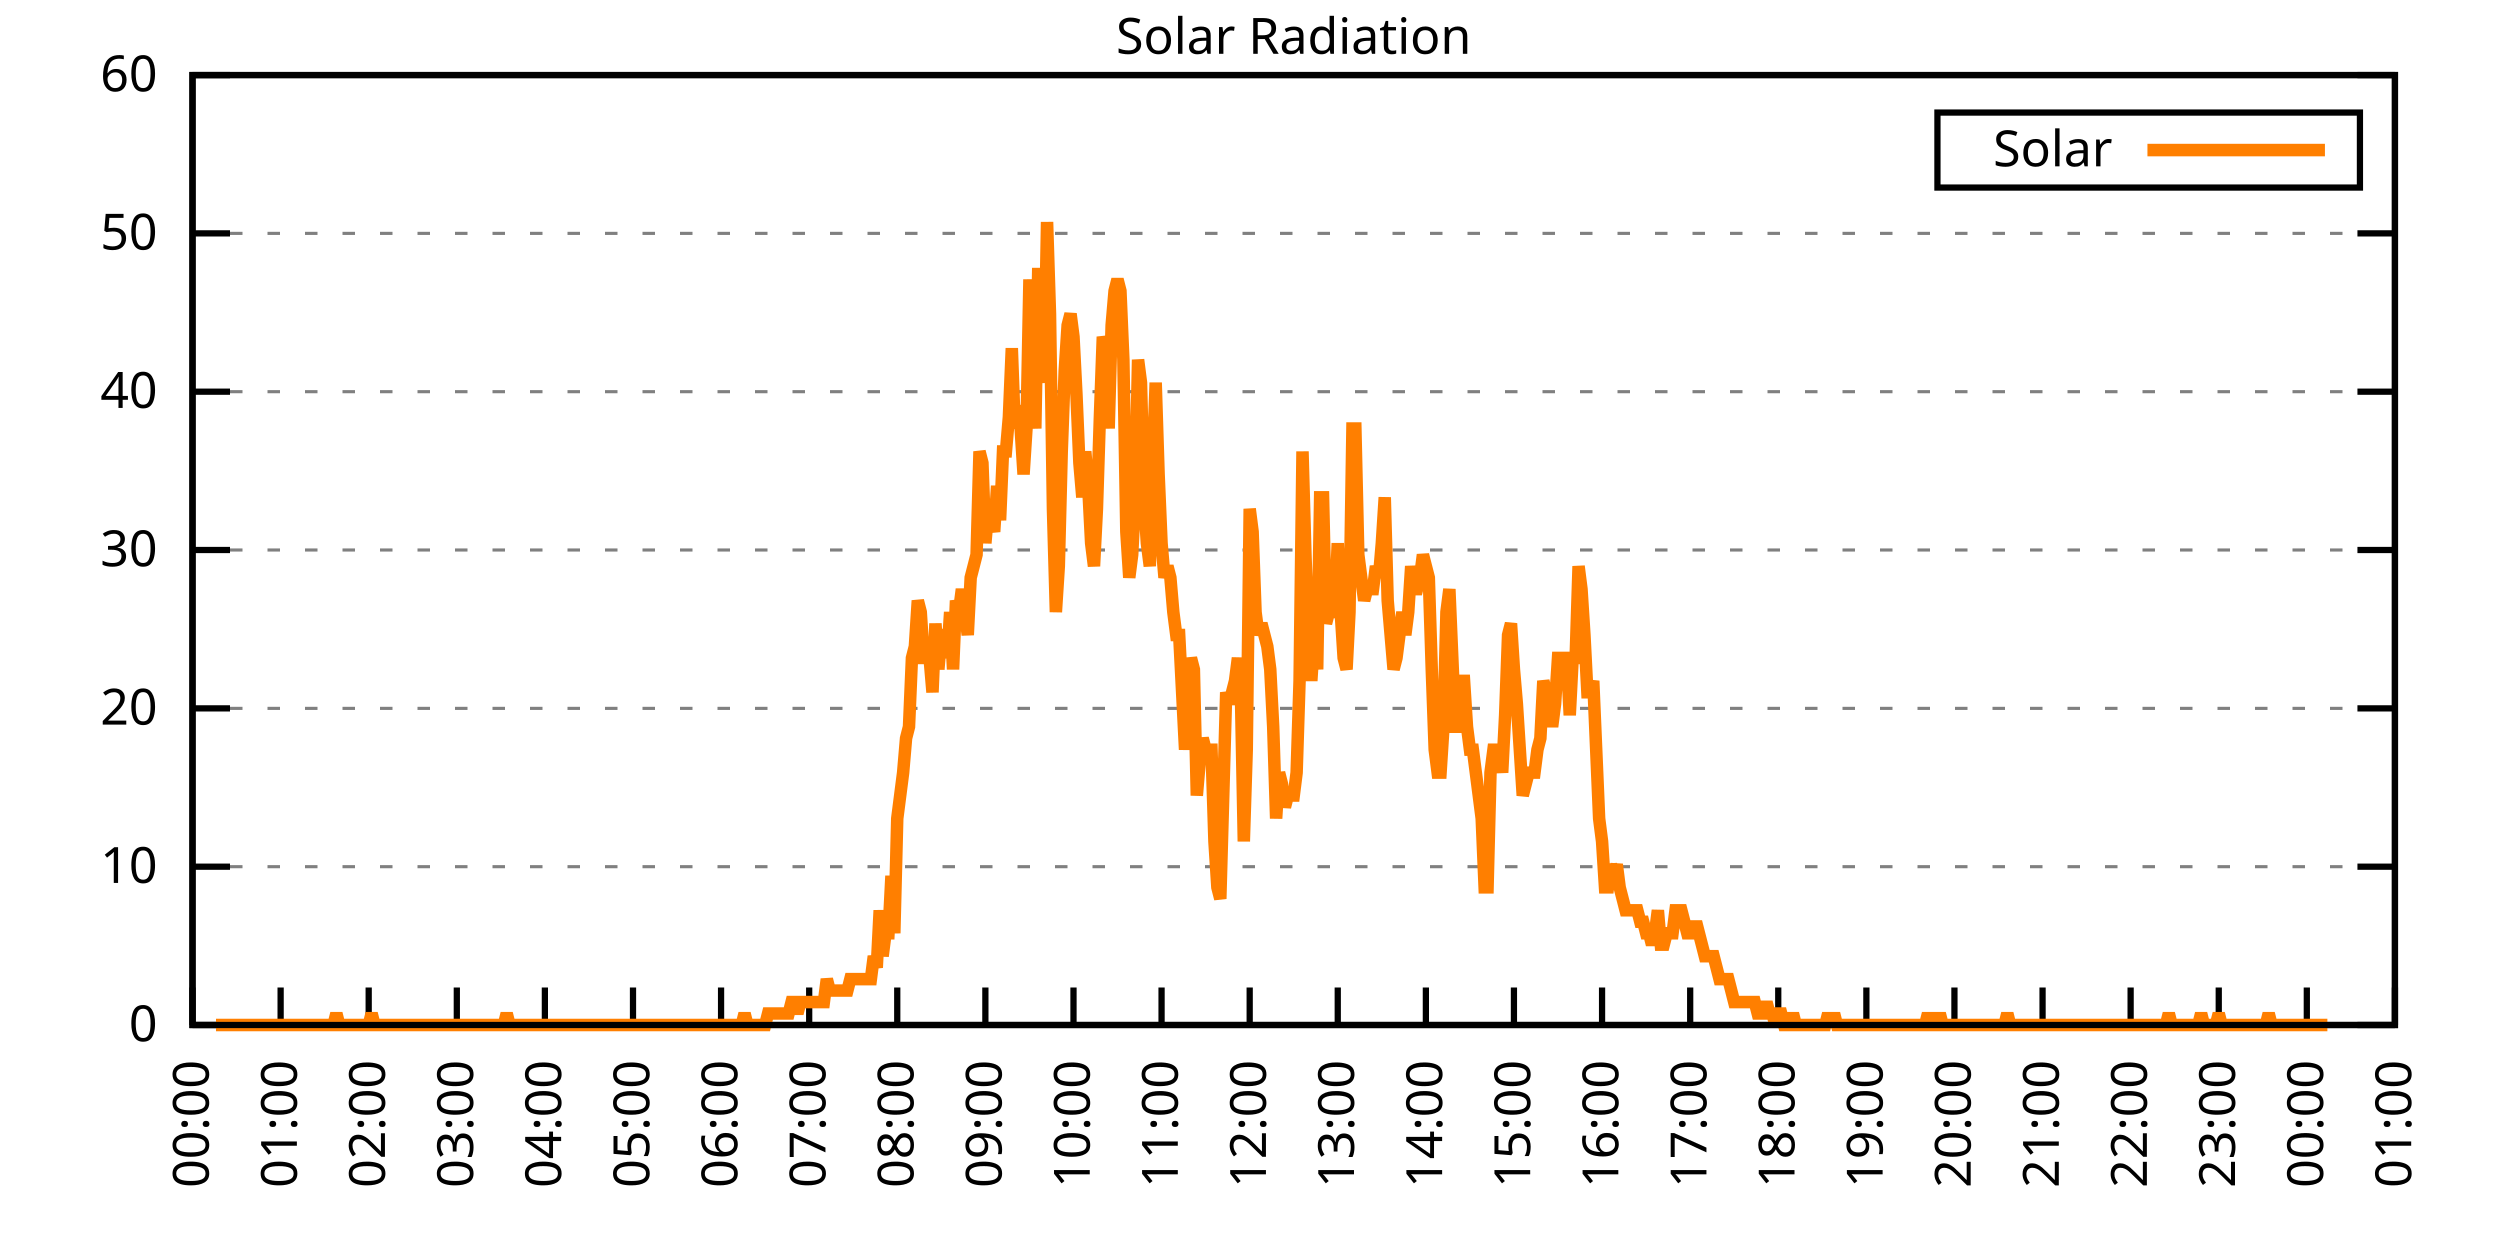
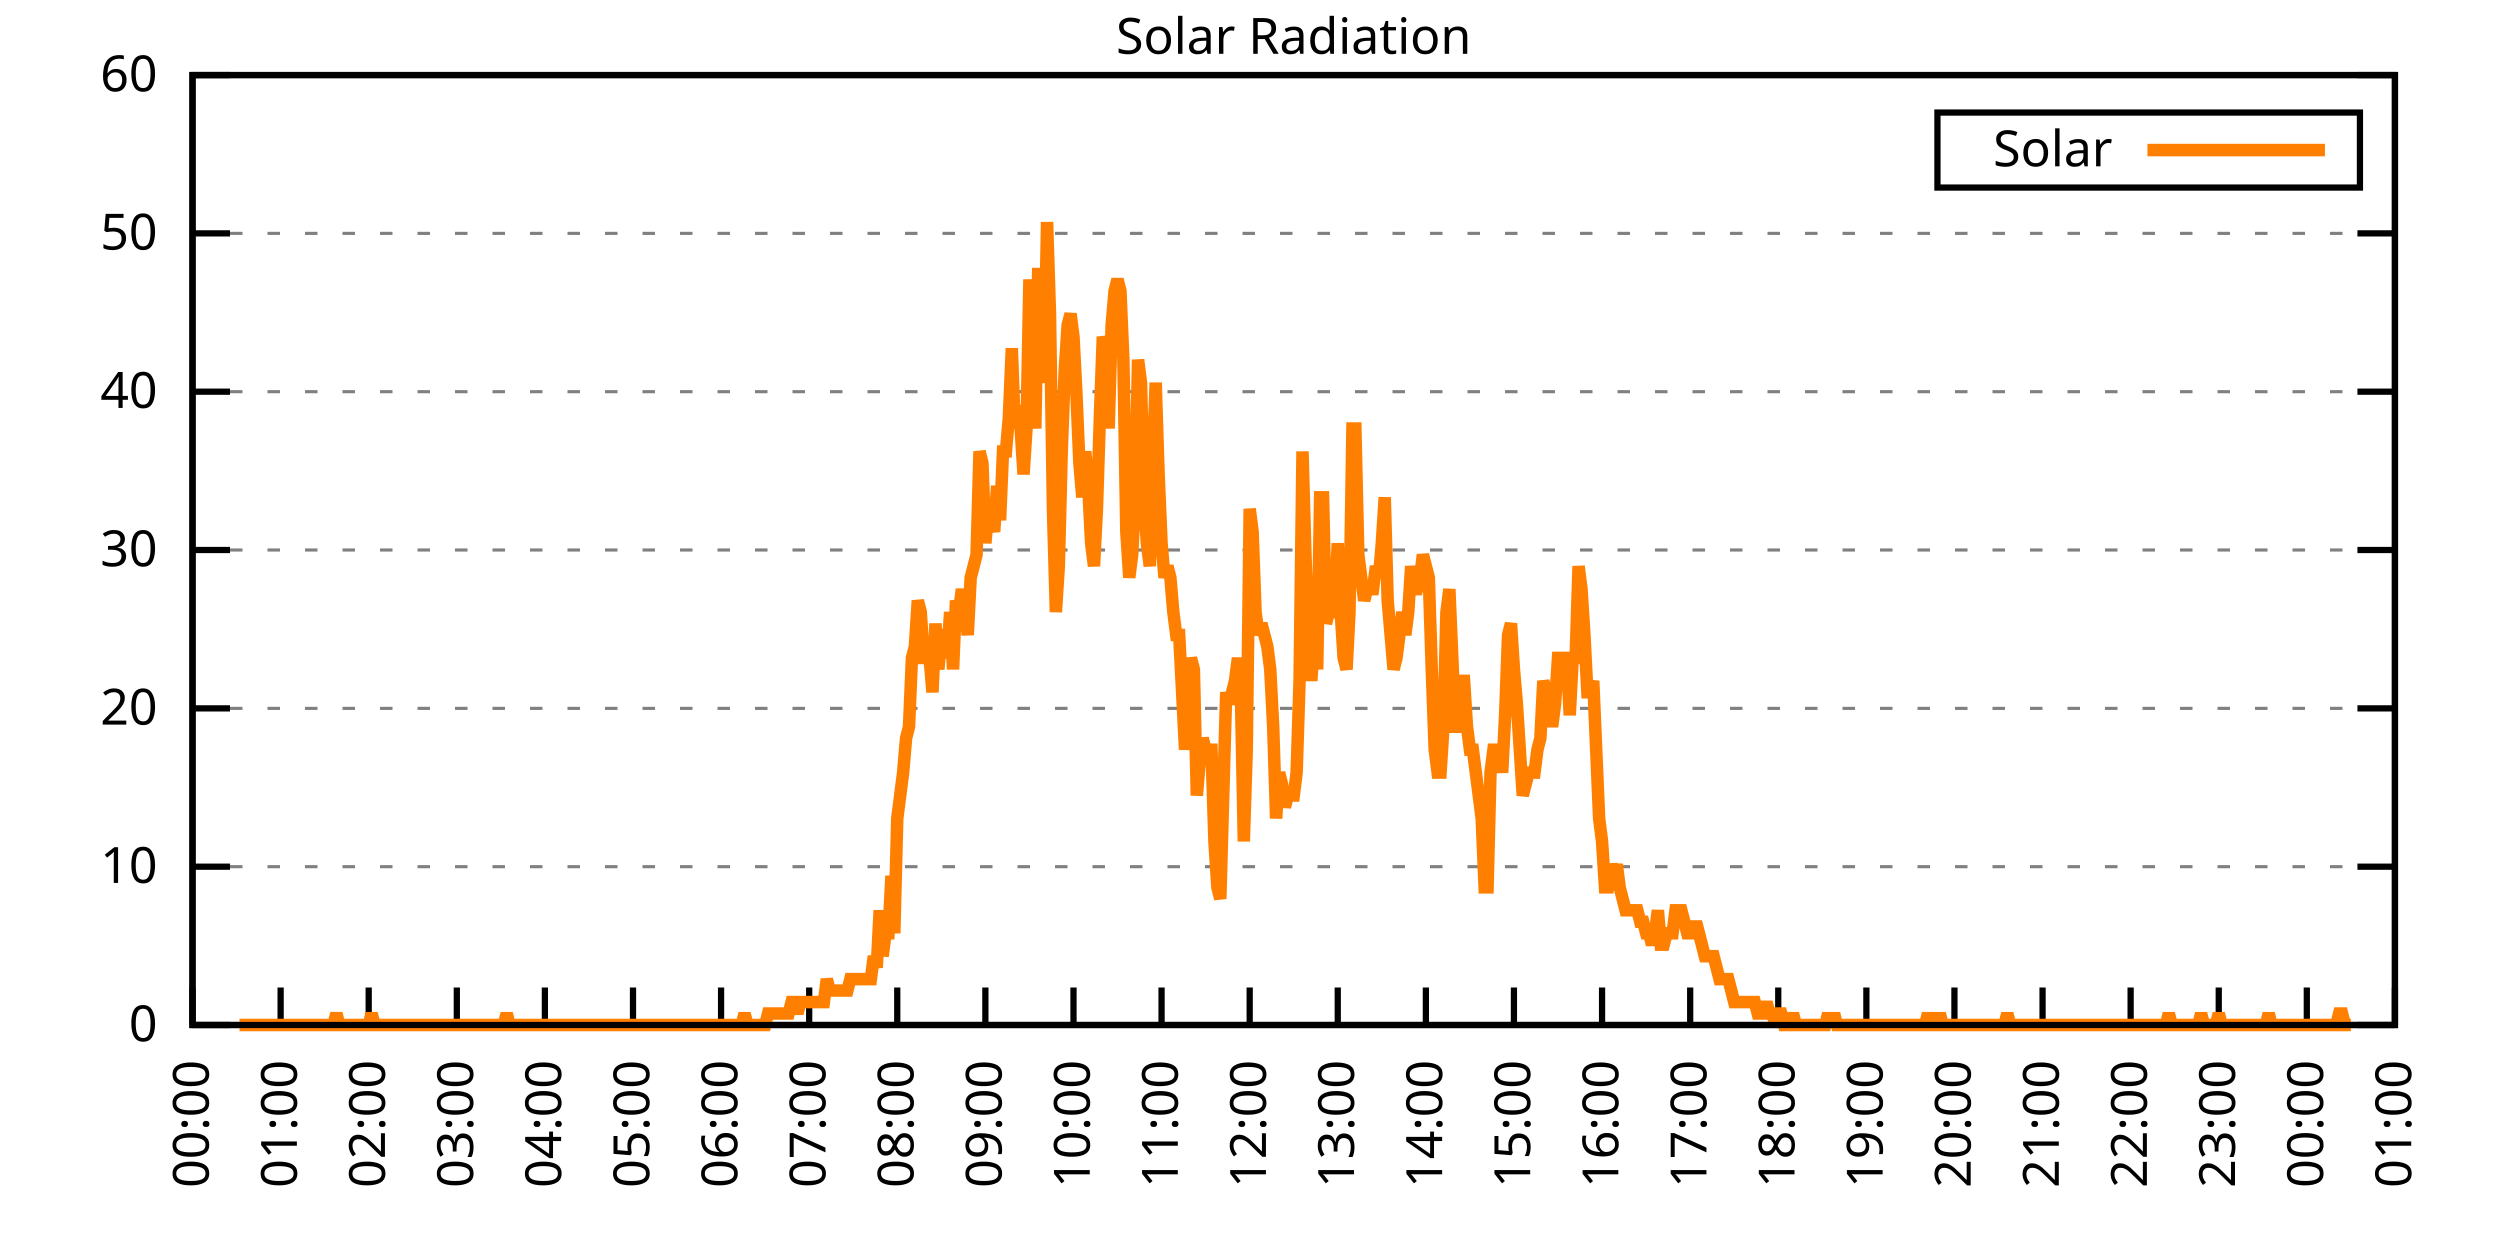
<svg xmlns="http://www.w3.org/2000/svg" xmlns:xlink="http://www.w3.org/1999/xlink" width="400" height="200" viewBox="0 0 400 200">
  <g id="gnuplot_canvas">
    <rect x="0" y="0" width="400" height="200" fill="none" />
    <defs>
      <circle id="gpDot" r="0.5" stroke-width="0.5" stroke="currentColor" />
      <path id="gpPt0" stroke-width="0.333" stroke="currentColor" d="M-1,0 h2 M0,-1 v2" />
      <path id="gpPt1" stroke-width="0.333" stroke="currentColor" d="M-1,-1 L1,1 M1,-1 L-1,1" />
      <path id="gpPt2" stroke-width="0.333" stroke="currentColor" d="M-1,0 L1,0 M0,-1 L0,1 M-1,-1 L1,1 M-1,1 L1,-1" />
      <rect id="gpPt3" stroke-width="0.333" stroke="currentColor" x="-1" y="-1" width="2" height="2" />
      <rect id="gpPt4" stroke-width="0.333" stroke="currentColor" fill="currentColor" x="-1" y="-1" width="2" height="2" />
      <circle id="gpPt5" stroke-width="0.333" stroke="currentColor" cx="0" cy="0" r="1" />
      <use xlink:href="#gpPt5" id="gpPt6" fill="currentColor" stroke="none" />
      <path id="gpPt7" stroke-width="0.333" stroke="currentColor" d="M0,-1.33 L-1.33,0.67 L1.33,0.67 z" />
      <use xlink:href="#gpPt7" id="gpPt8" fill="currentColor" stroke="none" />
      <use xlink:href="#gpPt7" id="gpPt9" stroke="currentColor" transform="rotate(180)" />
      <use xlink:href="#gpPt9" id="gpPt10" fill="currentColor" stroke="none" />
      <use xlink:href="#gpPt3" id="gpPt11" stroke="currentColor" transform="rotate(45)" />
      <use xlink:href="#gpPt11" id="gpPt12" fill="currentColor" stroke="none" />
      <path id="gpPt13" stroke-width="0.333" stroke="currentColor" d="M0,1.330 L1.265,0.411 L0.782,-1.067 L-0.782,-1.076 L-1.265,0.411 z" />
      <use xlink:href="#gpPt13" id="gpPt14" fill="currentColor" stroke="none" />
      <filter id="textbox" filterUnits="objectBoundingBox" x="0" y="0" height="1" width="1">
        <feFlood flood-color="white" flood-opacity="1" result="bgnd" />
        <feComposite in="SourceGraphic" in2="bgnd" operator="atop" />
      </filter>
      <filter id="greybox" filterUnits="objectBoundingBox" x="0" y="0" height="1" width="1">
        <feFlood flood-color="lightgrey" flood-opacity="1" result="grey" />
        <feComposite in="SourceGraphic" in2="grey" operator="atop" />
      </filter>
    </defs>
    <g fill="none" color="white" stroke="currentColor" stroke-width="1.00" stroke-linecap="butt" stroke-linejoin="miter">
</g>
    <g fill="none" color="black" stroke="currentColor" stroke-width="1.00" stroke-linecap="butt" stroke-linejoin="miter">
      <g stroke="none" shape-rendering="crispEdges">
        <polygon fill="rgb(255, 255, 255)" points="30.80,164.00 383.18,164.00 383.18,12.02 30.80,12.02 " />
      </g>
    </g>
    <g fill="none" color="black" stroke="currentColor" stroke-width="1.00" stroke-linecap="butt" stroke-linejoin="miter">
</g>
    <g fill="none" color="black" stroke="black" stroke-width="0.50" stroke-linecap="butt" stroke-linejoin="miter">
</g>
    <g fill="none" color="gray" stroke="currentColor" stroke-width="0.50" stroke-linecap="butt" stroke-linejoin="miter">
      <path stroke="gray" stroke-dasharray="2,4" class="gridline" d="M30.80,164.00 L383.19,164.00  " />
    </g>
    <g fill="none" color="gray" stroke="gray" stroke-width="1.00" stroke-linecap="butt" stroke-linejoin="miter">
</g>
    <g fill="none" color="black" stroke="currentColor" stroke-width="1.00" stroke-linecap="butt" stroke-linejoin="miter">
      <path stroke="black" d="M30.80,164.00 L36.80,164.00 M383.19,164.00 L377.19,164.00  " />
      <g transform="translate(25.20,166.60)" stroke="none" fill="black" font-family="Sans" font-size="8.00" text-anchor="end">
        <text>
          <tspan font-family="Sans"> 0</tspan>
        </text>
      </g>
    </g>
    <g fill="none" color="black" stroke="currentColor" stroke-width="1.00" stroke-linecap="butt" stroke-linejoin="miter">
</g>
    <g fill="none" color="black" stroke="black" stroke-width="0.50" stroke-linecap="butt" stroke-linejoin="miter">
</g>
    <g fill="none" color="gray" stroke="currentColor" stroke-width="0.50" stroke-linecap="butt" stroke-linejoin="miter">
      <path stroke="gray" stroke-dasharray="2,4" class="gridline" d="M30.80,138.67 L383.19,138.67  " />
    </g>
    <g fill="none" color="gray" stroke="gray" stroke-width="1.00" stroke-linecap="butt" stroke-linejoin="miter">
</g>
    <g fill="none" color="black" stroke="currentColor" stroke-width="1.00" stroke-linecap="butt" stroke-linejoin="miter">
      <path stroke="black" d="M30.80,138.67 L36.80,138.67 M383.19,138.67 L377.19,138.67  " />
      <g transform="translate(25.20,141.27)" stroke="none" fill="black" font-family="Sans" font-size="8.00" text-anchor="end">
        <text>
          <tspan font-family="Sans"> 10</tspan>
        </text>
      </g>
    </g>
    <g fill="none" color="black" stroke="currentColor" stroke-width="1.00" stroke-linecap="butt" stroke-linejoin="miter">
</g>
    <g fill="none" color="black" stroke="black" stroke-width="0.50" stroke-linecap="butt" stroke-linejoin="miter">
</g>
    <g fill="none" color="gray" stroke="currentColor" stroke-width="0.50" stroke-linecap="butt" stroke-linejoin="miter">
      <path stroke="gray" stroke-dasharray="2,4" class="gridline" d="M30.80,113.34 L383.19,113.34  " />
    </g>
    <g fill="none" color="gray" stroke="gray" stroke-width="1.00" stroke-linecap="butt" stroke-linejoin="miter">
</g>
    <g fill="none" color="black" stroke="currentColor" stroke-width="1.00" stroke-linecap="butt" stroke-linejoin="miter">
      <path stroke="black" d="M30.80,113.34 L36.80,113.34 M383.19,113.34 L377.19,113.34  " />
      <g transform="translate(25.20,115.94)" stroke="none" fill="black" font-family="Sans" font-size="8.00" text-anchor="end">
        <text>
          <tspan font-family="Sans"> 20</tspan>
        </text>
      </g>
    </g>
    <g fill="none" color="black" stroke="currentColor" stroke-width="1.00" stroke-linecap="butt" stroke-linejoin="miter">
</g>
    <g fill="none" color="black" stroke="black" stroke-width="0.50" stroke-linecap="butt" stroke-linejoin="miter">
</g>
    <g fill="none" color="gray" stroke="currentColor" stroke-width="0.50" stroke-linecap="butt" stroke-linejoin="miter">
      <path stroke="gray" stroke-dasharray="2,4" class="gridline" d="M30.80,88.00 L383.19,88.00  " />
    </g>
    <g fill="none" color="gray" stroke="gray" stroke-width="1.00" stroke-linecap="butt" stroke-linejoin="miter">
</g>
    <g fill="none" color="black" stroke="currentColor" stroke-width="1.00" stroke-linecap="butt" stroke-linejoin="miter">
      <path stroke="black" d="M30.80,88.00 L36.80,88.00 M383.19,88.00 L377.19,88.00  " />
      <g transform="translate(25.20,90.60)" stroke="none" fill="black" font-family="Sans" font-size="8.00" text-anchor="end">
        <text>
          <tspan font-family="Sans"> 30</tspan>
        </text>
      </g>
    </g>
    <g fill="none" color="black" stroke="currentColor" stroke-width="1.00" stroke-linecap="butt" stroke-linejoin="miter">
</g>
    <g fill="none" color="black" stroke="black" stroke-width="0.50" stroke-linecap="butt" stroke-linejoin="miter">
</g>
    <g fill="none" color="gray" stroke="currentColor" stroke-width="0.50" stroke-linecap="butt" stroke-linejoin="miter">
      <path stroke="gray" stroke-dasharray="2,4" class="gridline" d="M30.80,62.67 L383.19,62.67  " />
    </g>
    <g fill="none" color="gray" stroke="gray" stroke-width="1.00" stroke-linecap="butt" stroke-linejoin="miter">
</g>
    <g fill="none" color="black" stroke="currentColor" stroke-width="1.00" stroke-linecap="butt" stroke-linejoin="miter">
      <path stroke="black" d="M30.80,62.67 L36.80,62.67 M383.19,62.67 L377.19,62.67  " />
      <g transform="translate(25.20,65.27)" stroke="none" fill="black" font-family="Sans" font-size="8.00" text-anchor="end">
        <text>
          <tspan font-family="Sans"> 40</tspan>
        </text>
      </g>
    </g>
    <g fill="none" color="black" stroke="currentColor" stroke-width="1.00" stroke-linecap="butt" stroke-linejoin="miter">
</g>
    <g fill="none" color="black" stroke="black" stroke-width="0.50" stroke-linecap="butt" stroke-linejoin="miter">
</g>
    <g fill="none" color="gray" stroke="currentColor" stroke-width="0.50" stroke-linecap="butt" stroke-linejoin="miter">
      <path stroke="gray" stroke-dasharray="2,4" class="gridline" d="M30.80,37.34 L383.19,37.34  " />
    </g>
    <g fill="none" color="gray" stroke="gray" stroke-width="1.00" stroke-linecap="butt" stroke-linejoin="miter">
</g>
    <g fill="none" color="black" stroke="currentColor" stroke-width="1.00" stroke-linecap="butt" stroke-linejoin="miter">
      <path stroke="black" d="M30.80,37.34 L36.80,37.34 M383.19,37.34 L377.19,37.34  " />
      <g transform="translate(25.20,39.94)" stroke="none" fill="black" font-family="Sans" font-size="8.00" text-anchor="end">
        <text>
          <tspan font-family="Sans"> 50</tspan>
        </text>
      </g>
    </g>
    <g fill="none" color="black" stroke="currentColor" stroke-width="1.00" stroke-linecap="butt" stroke-linejoin="miter">
</g>
    <g fill="none" color="black" stroke="black" stroke-width="0.50" stroke-linecap="butt" stroke-linejoin="miter">
</g>
    <g fill="none" color="gray" stroke="currentColor" stroke-width="0.50" stroke-linecap="butt" stroke-linejoin="miter">
      <path stroke="gray" stroke-dasharray="2,4" class="gridline" d="M30.80,12.01 L383.19,12.01  " />
    </g>
    <g fill="none" color="gray" stroke="gray" stroke-width="1.00" stroke-linecap="butt" stroke-linejoin="miter">
</g>
    <g fill="none" color="black" stroke="currentColor" stroke-width="1.00" stroke-linecap="butt" stroke-linejoin="miter">
      <path stroke="black" d="M30.80,12.01 L36.80,12.01 M383.19,12.01 L377.19,12.01  " />
      <g transform="translate(25.20,14.61)" stroke="none" fill="black" font-family="Sans" font-size="8.00" text-anchor="end">
        <text>
          <tspan font-family="Sans"> 60</tspan>
        </text>
      </g>
    </g>
    <g fill="none" color="black" stroke="currentColor" stroke-width="1.00" stroke-linecap="butt" stroke-linejoin="miter">
      <path stroke="black" d="M30.80,164.00 L30.80,158.00  " />
      <g transform="translate(33.40,169.60) rotate(270.00)" stroke="none" fill="black" font-family="Sans" font-size="8.00" text-anchor="end">
        <text>
          <tspan font-family="Sans">00:00</tspan>
        </text>
      </g>
    </g>
    <g fill="none" color="black" stroke="currentColor" stroke-width="1.00" stroke-linecap="butt" stroke-linejoin="miter">
      <path stroke="black" d="M44.90,164.00 L44.90,158.00  " />
      <g transform="translate(47.50,169.60) rotate(270.00)" stroke="none" fill="black" font-family="Sans" font-size="8.00" text-anchor="end">
        <text>
          <tspan font-family="Sans">01:00</tspan>
        </text>
      </g>
    </g>
    <g fill="none" color="black" stroke="currentColor" stroke-width="1.00" stroke-linecap="butt" stroke-linejoin="miter">
      <path stroke="black" d="M58.99,164.00 L58.99,158.00  " />
      <g transform="translate(61.59,169.60) rotate(270.00)" stroke="none" fill="black" font-family="Sans" font-size="8.00" text-anchor="end">
        <text>
          <tspan font-family="Sans">02:00</tspan>
        </text>
      </g>
    </g>
    <g fill="none" color="black" stroke="currentColor" stroke-width="1.00" stroke-linecap="butt" stroke-linejoin="miter">
      <path stroke="black" d="M73.09,164.00 L73.09,158.00  " />
      <g transform="translate(75.69,169.60) rotate(270.00)" stroke="none" fill="black" font-family="Sans" font-size="8.00" text-anchor="end">
        <text>
          <tspan font-family="Sans">03:00</tspan>
        </text>
      </g>
    </g>
    <g fill="none" color="black" stroke="currentColor" stroke-width="1.00" stroke-linecap="butt" stroke-linejoin="miter">
      <path stroke="black" d="M87.18,164.00 L87.18,158.00  " />
      <g transform="translate(89.78,169.60) rotate(270.00)" stroke="none" fill="black" font-family="Sans" font-size="8.00" text-anchor="end">
        <text>
          <tspan font-family="Sans">04:00</tspan>
        </text>
      </g>
    </g>
    <g fill="none" color="black" stroke="currentColor" stroke-width="1.00" stroke-linecap="butt" stroke-linejoin="miter">
      <path stroke="black" d="M101.28,164.00 L101.28,158.00  " />
      <g transform="translate(103.88,169.60) rotate(270.00)" stroke="none" fill="black" font-family="Sans" font-size="8.00" text-anchor="end">
        <text>
          <tspan font-family="Sans">05:00</tspan>
        </text>
      </g>
    </g>
    <g fill="none" color="black" stroke="currentColor" stroke-width="1.00" stroke-linecap="butt" stroke-linejoin="miter">
      <path stroke="black" d="M115.37,164.00 L115.37,158.00  " />
      <g transform="translate(117.97,169.60) rotate(270.00)" stroke="none" fill="black" font-family="Sans" font-size="8.00" text-anchor="end">
        <text>
          <tspan font-family="Sans">06:00</tspan>
        </text>
      </g>
    </g>
    <g fill="none" color="black" stroke="currentColor" stroke-width="1.00" stroke-linecap="butt" stroke-linejoin="miter">
      <path stroke="black" d="M129.47,164.00 L129.47,158.00  " />
      <g transform="translate(132.07,169.60) rotate(270.00)" stroke="none" fill="black" font-family="Sans" font-size="8.00" text-anchor="end">
        <text>
          <tspan font-family="Sans">07:00</tspan>
        </text>
      </g>
    </g>
    <g fill="none" color="black" stroke="currentColor" stroke-width="1.00" stroke-linecap="butt" stroke-linejoin="miter">
      <path stroke="black" d="M143.56,164.00 L143.56,158.00  " />
      <g transform="translate(146.16,169.60) rotate(270.00)" stroke="none" fill="black" font-family="Sans" font-size="8.00" text-anchor="end">
        <text>
          <tspan font-family="Sans">08:00</tspan>
        </text>
      </g>
    </g>
    <g fill="none" color="black" stroke="currentColor" stroke-width="1.00" stroke-linecap="butt" stroke-linejoin="miter">
      <path stroke="black" d="M157.66,164.00 L157.66,158.00  " />
      <g transform="translate(160.26,169.60) rotate(270.00)" stroke="none" fill="black" font-family="Sans" font-size="8.00" text-anchor="end">
        <text>
          <tspan font-family="Sans">09:00</tspan>
        </text>
      </g>
    </g>
    <g fill="none" color="black" stroke="currentColor" stroke-width="1.00" stroke-linecap="butt" stroke-linejoin="miter">
      <path stroke="black" d="M171.76,164.00 L171.76,158.00  " />
      <g transform="translate(174.36,169.60) rotate(270.00)" stroke="none" fill="black" font-family="Sans" font-size="8.00" text-anchor="end">
        <text>
          <tspan font-family="Sans">10:00</tspan>
        </text>
      </g>
    </g>
    <g fill="none" color="black" stroke="currentColor" stroke-width="1.00" stroke-linecap="butt" stroke-linejoin="miter">
      <path stroke="black" d="M185.85,164.00 L185.85,158.00  " />
      <g transform="translate(188.45,169.60) rotate(270.00)" stroke="none" fill="black" font-family="Sans" font-size="8.00" text-anchor="end">
        <text>
          <tspan font-family="Sans">11:00</tspan>
        </text>
      </g>
    </g>
    <g fill="none" color="black" stroke="currentColor" stroke-width="1.00" stroke-linecap="butt" stroke-linejoin="miter">
      <path stroke="black" d="M199.95,164.00 L199.95,158.00  " />
      <g transform="translate(202.55,169.60) rotate(270.00)" stroke="none" fill="black" font-family="Sans" font-size="8.00" text-anchor="end">
        <text>
          <tspan font-family="Sans">12:00</tspan>
        </text>
      </g>
    </g>
    <g fill="none" color="black" stroke="currentColor" stroke-width="1.00" stroke-linecap="butt" stroke-linejoin="miter">
      <path stroke="black" d="M214.04,164.00 L214.04,158.00  " />
      <g transform="translate(216.64,169.60) rotate(270.00)" stroke="none" fill="black" font-family="Sans" font-size="8.00" text-anchor="end">
        <text>
          <tspan font-family="Sans">13:00</tspan>
        </text>
      </g>
    </g>
    <g fill="none" color="black" stroke="currentColor" stroke-width="1.00" stroke-linecap="butt" stroke-linejoin="miter">
      <path stroke="black" d="M228.14,164.00 L228.14,158.00  " />
      <g transform="translate(230.74,169.60) rotate(270.00)" stroke="none" fill="black" font-family="Sans" font-size="8.00" text-anchor="end">
        <text>
          <tspan font-family="Sans">14:00</tspan>
        </text>
      </g>
    </g>
    <g fill="none" color="black" stroke="currentColor" stroke-width="1.00" stroke-linecap="butt" stroke-linejoin="miter">
      <path stroke="black" d="M242.23,164.00 L242.23,158.00  " />
      <g transform="translate(244.83,169.60) rotate(270.00)" stroke="none" fill="black" font-family="Sans" font-size="8.00" text-anchor="end">
        <text>
          <tspan font-family="Sans">15:00</tspan>
        </text>
      </g>
    </g>
    <g fill="none" color="black" stroke="currentColor" stroke-width="1.00" stroke-linecap="butt" stroke-linejoin="miter">
      <path stroke="black" d="M256.33,164.00 L256.33,158.00  " />
      <g transform="translate(258.93,169.60) rotate(270.00)" stroke="none" fill="black" font-family="Sans" font-size="8.00" text-anchor="end">
        <text>
          <tspan font-family="Sans">16:00</tspan>
        </text>
      </g>
    </g>
    <g fill="none" color="black" stroke="currentColor" stroke-width="1.00" stroke-linecap="butt" stroke-linejoin="miter">
      <path stroke="black" d="M270.43,164.00 L270.43,158.00  " />
      <g transform="translate(273.03,169.60) rotate(270.00)" stroke="none" fill="black" font-family="Sans" font-size="8.00" text-anchor="end">
        <text>
          <tspan font-family="Sans">17:00</tspan>
        </text>
      </g>
    </g>
    <g fill="none" color="black" stroke="currentColor" stroke-width="1.00" stroke-linecap="butt" stroke-linejoin="miter">
      <path stroke="black" d="M284.52,164.00 L284.52,158.00  " />
      <g transform="translate(287.12,169.60) rotate(270.00)" stroke="none" fill="black" font-family="Sans" font-size="8.00" text-anchor="end">
        <text>
          <tspan font-family="Sans">18:00</tspan>
        </text>
      </g>
    </g>
    <g fill="none" color="black" stroke="currentColor" stroke-width="1.00" stroke-linecap="butt" stroke-linejoin="miter">
      <path stroke="black" d="M298.62,164.00 L298.62,158.00  " />
      <g transform="translate(301.22,169.60) rotate(270.00)" stroke="none" fill="black" font-family="Sans" font-size="8.00" text-anchor="end">
        <text>
          <tspan font-family="Sans">19:00</tspan>
        </text>
      </g>
    </g>
    <g fill="none" color="black" stroke="currentColor" stroke-width="1.00" stroke-linecap="butt" stroke-linejoin="miter">
      <path stroke="black" d="M312.71,164.00 L312.71,158.00  " />
      <g transform="translate(315.31,169.60) rotate(270.00)" stroke="none" fill="black" font-family="Sans" font-size="8.00" text-anchor="end">
        <text>
          <tspan font-family="Sans">20:00</tspan>
        </text>
      </g>
    </g>
    <g fill="none" color="black" stroke="currentColor" stroke-width="1.00" stroke-linecap="butt" stroke-linejoin="miter">
      <path stroke="black" d="M326.81,164.00 L326.81,158.00  " />
      <g transform="translate(329.41,169.60) rotate(270.00)" stroke="none" fill="black" font-family="Sans" font-size="8.00" text-anchor="end">
        <text>
          <tspan font-family="Sans">21:00</tspan>
        </text>
      </g>
    </g>
    <g fill="none" color="black" stroke="currentColor" stroke-width="1.00" stroke-linecap="butt" stroke-linejoin="miter">
      <path stroke="black" d="M340.90,164.00 L340.90,158.00  " />
      <g transform="translate(343.50,169.60) rotate(270.00)" stroke="none" fill="black" font-family="Sans" font-size="8.00" text-anchor="end">
        <text>
          <tspan font-family="Sans">22:00</tspan>
        </text>
      </g>
    </g>
    <g fill="none" color="black" stroke="currentColor" stroke-width="1.00" stroke-linecap="butt" stroke-linejoin="miter">
      <path stroke="black" d="M355.00,164.00 L355.00,158.00  " />
      <g transform="translate(357.60,169.60) rotate(270.00)" stroke="none" fill="black" font-family="Sans" font-size="8.00" text-anchor="end">
        <text>
          <tspan font-family="Sans">23:00</tspan>
        </text>
      </g>
    </g>
    <g fill="none" color="black" stroke="currentColor" stroke-width="1.00" stroke-linecap="butt" stroke-linejoin="miter">
      <path stroke="black" d="M369.09,164.00 L369.09,158.00  " />
      <g transform="translate(371.69,169.60) rotate(270.00)" stroke="none" fill="black" font-family="Sans" font-size="8.00" text-anchor="end">
        <text>
          <tspan font-family="Sans">00:00</tspan>
        </text>
      </g>
    </g>
    <g fill="none" color="black" stroke="currentColor" stroke-width="1.00" stroke-linecap="butt" stroke-linejoin="miter">
      <path stroke="black" d="M383.19,164.00 L383.19,158.00  " />
      <g transform="translate(385.79,169.60) rotate(270.00)" stroke="none" fill="black" font-family="Sans" font-size="8.00" text-anchor="end">
        <text>
          <tspan font-family="Sans">01:00</tspan>
        </text>
      </g>
    </g>
    <g fill="none" color="black" stroke="currentColor" stroke-width="1.00" stroke-linecap="butt" stroke-linejoin="miter">
</g>
    <g fill="none" color="black" stroke="currentColor" stroke-width="1.00" stroke-linecap="butt" stroke-linejoin="miter">
      <path stroke="black" d="M30.80,12.01 L30.80,164.00 L383.19,164.00 L383.19,12.01 L30.80,12.01 Z  " />
    </g>
    <g fill="none" color="black" stroke="currentColor" stroke-width="1.00" stroke-linecap="butt" stroke-linejoin="miter">
</g>
    <g fill="none" color="black" stroke="currentColor" stroke-width="1.00" stroke-linecap="butt" stroke-linejoin="miter">
      <path stroke="black" d="M309.99,30.01 L309.99,18.01 L377.59,18.01 L377.59,30.01 L309.99,30.01 Z  " />
    </g>
    <g id="Solar_Radiation_plot_1">
      <g fill="none" color="white" stroke="black" stroke-width="2.00" stroke-linecap="butt" stroke-linejoin="miter">
</g>
      <g fill="none" color="black" stroke="currentColor" stroke-width="2.00" stroke-linecap="butt" stroke-linejoin="miter">
        <g transform="translate(337.99,26.61)" stroke="none" fill="black" font-family="Sans" font-size="8.00" text-anchor="end">
          <text>
            <tspan font-family="Sans">Solar</tspan>
          </text>
        </g>
      </g>
      <g fill="none" color="black" stroke="currentColor" stroke-width="2.00" stroke-linecap="butt" stroke-linejoin="miter">
-         <path stroke="rgb(255, 127,   0)" d="M343.59,24.01 L371.99,24.01 M34.56,164.00 L35.03,164.00 L35.50,164.00 L35.97,164.00 L36.44,164.00 L36.91,164.00   L37.38,164.00 L37.85,164.00 L38.32,164.00 L38.79,164.00 L39.26,164.00 L39.73,164.00 L40.20,164.00 L40.67,164.00   L41.14,164.00 L41.61,164.00 L42.08,164.00 L42.55,164.00 L43.02,164.00 L43.49,164.00 L43.96,164.00 L44.43,164.00   L44.90,164.00 L45.37,164.00 L45.84,164.00 L46.31,164.00 L46.78,164.00 L47.24,164.00 L47.71,164.00 L48.18,164.00   L48.65,164.00 L49.12,164.00 L49.59,164.00 L50.06,164.00 L50.53,164.00 L51.00,164.00 L51.47,164.00 L51.94,164.00   L52.41,164.00 L52.88,164.00 L53.35,164.00 L53.82,162.16 L54.29,164.00 L54.76,164.00 L55.23,164.00 L55.70,164.00   L56.17,164.00 L56.64,164.00 L57.11,164.00 L57.58,164.00 L58.05,164.00 L58.52,164.00 L58.99,164.00 L59.46,162.16   L59.93,164.00 L60.40,164.00 L60.87,164.00 L61.34,164.00 L61.81,164.00 L62.28,164.00 L62.75,164.00 L63.22,164.00   L63.69,164.00 L64.16,164.00 L64.63,164.00 L65.10,164.00 L65.57,164.00 L66.04,164.00 L66.51,164.00 L66.98,164.00   L67.45,164.00 L67.92,164.00 L68.39,164.00 L68.86,164.00 L69.33,164.00 L69.80,164.00 L70.27,164.00 L70.74,164.00   L71.21,164.00 L71.68,164.00 L72.15,164.00 L72.62,164.00 L73.09,164.00 L73.56,164.00 L74.03,164.00 L74.50,164.00   L74.97,164.00 L75.44,164.00 L75.91,164.00 L76.38,164.00 L76.85,164.00 L77.32,164.00 L77.79,164.00 L78.26,164.00   L78.73,164.00 L79.19,164.00 L79.66,164.00 L80.13,164.00 L80.60,164.00 L81.07,162.16 L81.54,164.00 L82.01,164.00   L82.48,164.00 L82.95,164.00 L83.42,164.00 L83.89,164.00 L84.36,164.00 L84.83,164.00 L85.30,164.00 L85.77,164.00   L86.24,164.00 L86.71,164.00 L87.18,164.00 L87.65,164.00 L88.12,164.00 L88.59,164.00 L89.06,164.00 L89.53,164.00   L90.00,164.00 L90.47,164.00 L90.94,164.00 L91.41,164.00 L91.88,164.00 L92.35,164.00 L92.82,164.00 L93.29,164.00   L93.76,164.00 L94.23,164.00 L94.70,164.00 L95.17,164.00 L95.64,164.00 L96.11,164.00 L96.58,164.00 L97.05,164.00   L97.52,164.00 L97.99,164.00 L98.46,164.00 L98.93,164.00 L99.40,164.00 L99.87,164.00 L100.34,164.00 L100.81,164.00   L101.28,164.00 L101.75,164.00 L102.22,164.00 L102.69,164.00 L103.16,164.00 L103.63,164.00 L104.10,164.00 L104.57,164.00   L105.04,164.00 L105.51,164.00 L105.98,164.00 L106.45,164.00 L106.92,164.00 L107.39,164.00 L107.86,164.00 L108.33,164.00   L108.80,164.00 L109.27,164.00 L109.74,164.00 L110.21,164.00 L110.68,164.00 L111.14,164.00 L111.61,164.00 L112.08,164.00   L112.55,164.00 L113.02,164.00 L113.49,164.00 L113.96,164.00 L114.43,164.00 L114.90,164.00 L115.37,164.00 L115.84,164.00   L116.31,164.00 L116.78,164.00 L117.25,164.00 L117.72,164.00 L118.19,164.00 L118.66,164.00 L119.13,162.16 L119.60,164.00   L120.07,164.00 L120.54,164.00 L121.01,164.00 L121.48,164.00 L121.95,164.00 L122.42,164.00 L122.89,162.16 L123.36,162.16   L123.83,162.16 L124.30,162.16 L124.77,162.16 L125.24,162.16 L125.71,162.16 L126.18,162.16 L126.65,160.33 L127.12,160.33   L127.59,162.16 L128.06,160.33 L128.53,160.33 L129.00,160.33 L129.47,160.33 L129.94,160.33 L130.41,160.33 L130.88,160.33   L131.35,160.33 L131.82,160.33 L132.29,156.66 L132.76,158.49 L133.23,158.49 L133.70,158.49 L134.17,158.49 L134.64,158.49   L135.11,158.49 L135.58,158.49 L136.05,156.66 L136.52,156.66 L136.99,156.66 L137.46,156.66 L137.93,156.66 L138.40,156.66   L138.87,156.66 L139.34,156.66 L139.81,152.99 L140.28,154.82 L140.75,145.65 L141.22,152.99 L141.69,149.32 L142.16,149.32   L142.63,140.14 L143.09,149.32 L143.56,130.96 L144.03,127.29 L144.50,123.62 L144.97,118.12 L145.44,116.28 L145.91,105.27   L146.38,103.43 L146.85,96.09 L147.32,97.93 L147.79,105.27 L148.26,105.27 L148.73,105.27 L149.20,110.77 L149.67,99.76   L150.14,107.10 L150.61,101.60 L151.08,101.60 L151.55,105.27 L152.02,97.93 L152.49,107.10 L152.96,96.09 L153.43,97.93   L153.90,94.26 L154.37,97.93 L154.84,101.60 L155.31,92.42 L155.78,90.59 L156.25,88.75 L156.72,72.23 L157.19,74.07   L157.66,86.91 L158.13,81.41 L158.60,83.24 L159.07,85.08 L159.54,77.74 L160.01,83.24 L160.48,72.23 L160.95,72.23   L161.42,66.73 L161.89,55.71 L162.36,68.56 L162.83,64.89 L163.30,68.56 L163.77,75.90 L164.24,68.56 L164.71,44.70   L165.18,61.22 L165.65,68.56 L166.12,42.87 L166.59,57.55 L167.06,61.22 L167.53,35.52 L168.00,50.21 L168.47,81.41   L168.94,97.93 L169.41,90.59 L169.88,72.23 L170.35,59.38 L170.82,52.04 L171.29,50.21 L171.76,53.88 L172.23,63.05   L172.70,74.07 L173.17,79.57 L173.64,72.23 L174.11,77.74 L174.58,86.91 L175.04,90.59 L175.51,81.41 L175.98,66.73   L176.45,53.88 L176.92,55.71 L177.39,68.56 L177.86,52.04 L178.33,46.54 L178.80,44.70 L179.27,46.54 L179.74,57.55   L180.21,85.08 L180.68,92.42 L181.15,88.75 L181.62,79.57 L182.09,57.55 L182.56,61.22 L183.03,79.57 L183.50,86.91   L183.97,90.59 L184.44,74.07 L184.91,61.22 L185.38,75.90 L185.85,86.91 L186.32,92.42 L186.79,90.59 L187.26,92.42   L187.73,97.93 L188.20,101.60 L188.67,101.60 L189.14,110.77 L189.61,119.95 L190.08,112.61 L190.55,105.27 L191.02,107.10   L191.49,127.29 L191.96,121.79 L192.43,118.12 L192.90,119.95 L193.37,119.95 L193.84,119.95 L194.31,134.63 L194.78,141.98   L195.25,143.81 L195.72,127.29 L196.19,110.77 L196.66,112.61 L197.13,110.77 L197.60,108.94 L198.07,105.27 L198.54,110.77   L199.01,134.63 L199.48,119.95 L199.95,81.41 L200.42,85.08 L200.89,97.93 L201.36,101.60 L201.83,99.76 L202.30,101.60   L202.77,103.43 L203.24,107.10 L203.71,116.28 L204.18,130.96 L204.65,123.62 L205.12,125.46 L205.59,129.13 L206.06,127.29   L206.53,127.29 L207.00,127.29 L207.46,123.62 L207.93,108.94 L208.40,72.23 L208.87,88.75 L209.34,101.60 L209.81,108.94   L210.28,101.60 L210.75,107.10 L211.22,79.57 L211.69,79.57 L212.16,99.76 L212.63,97.93 L213.10,97.93 L213.57,97.93   L214.04,86.91 L214.51,97.93 L214.98,105.27 L215.45,107.10 L215.92,97.93 L216.39,68.56 L216.86,68.56 L217.33,88.75   L217.80,92.42 L218.27,96.09 L218.74,94.26 L219.21,94.26 L219.68,94.26 L220.15,90.59 L220.62,92.42 L221.09,86.91   L221.56,79.57 L222.03,96.09 L222.50,101.60 L222.97,107.10 L223.44,105.27 L223.91,101.60 L224.38,97.93 L224.85,101.60   L225.32,97.93 L225.79,90.59 L226.26,94.26 L226.73,94.26 L227.20,92.42 L227.67,88.75 L228.14,90.59 L228.61,92.42   L229.08,107.10 L229.55,119.95 L230.02,123.62 L230.49,123.62 L230.96,116.28 L231.43,97.93 L231.90,94.26 L232.37,105.27   L232.84,116.28 L233.31,116.28 L233.78,108.94 L234.25,108.94 L234.72,116.28 L235.19,119.95 L235.66,119.95 L236.13,123.62   L236.60,127.29 L237.07,130.96 L237.54,141.98 L238.01,141.98 L238.48,123.62 L238.95,119.95 L239.41,119.95 L239.88,119.95   L240.35,123.62 L240.82,114.44 L241.29,101.60 L241.76,99.76 L242.23,107.10 L242.70,112.61 L243.17,119.95 L243.64,127.29   L244.11,125.46 L244.58,123.62 L245.05,123.62 L245.52,123.62 L245.99,119.95 L246.46,118.12 L246.93,108.94 L247.40,110.77   L247.87,112.61 L248.34,116.28 L248.81,112.61 L249.28,105.27 L249.75,105.27 L250.22,105.27 L250.69,105.27 L251.16,114.44   L251.63,105.27 L252.10,105.27 L252.57,90.59 L253.04,94.26 L253.51,101.60 L253.98,110.77 L254.45,110.77 L254.92,108.94   L255.39,119.95 L255.86,130.96 L256.33,134.63 L256.80,141.98 L257.27,141.98 L257.74,138.30 L258.21,140.14 L258.68,138.30   L259.15,141.98 L259.62,143.81 L260.09,145.65 L260.56,145.65 L261.03,145.65 L261.50,145.65 L261.97,145.65 L262.44,147.48   L262.91,147.48 L263.38,149.32 L263.85,149.32 L264.32,151.15 L264.79,149.32 L265.26,145.65 L265.73,151.15 L266.20,151.15   L266.67,149.32 L267.14,149.32 L267.61,149.32 L268.08,145.65 L268.55,145.65 L269.02,145.65 L269.49,147.48 L269.96,149.32   L270.43,149.32 L270.90,149.32 L271.36,147.48 L271.83,149.32 L272.30,151.15 L272.77,152.99 L273.24,152.99 L273.71,152.99   L274.18,152.99 L274.65,154.82 L275.12,156.66 L275.59,156.66 L276.06,156.66 L276.53,156.66 L277.00,158.49 L277.47,160.33   L277.94,160.33 L278.41,160.33 L278.88,160.33 L279.35,160.33 L279.82,160.33 L280.29,160.33 L280.76,160.33 L281.23,162.16   L281.70,162.16 L282.17,162.16 L282.64,160.33 L283.11,162.16 L283.58,162.16 L284.05,164.00 L284.52,162.16 L284.99,162.16   L285.46,164.00 L285.93,164.00 L286.40,164.00 L286.87,162.16 L287.34,164.00 L287.81,164.00 L288.28,164.00 L288.75,164.00   L289.22,164.00 L289.69,164.00 L290.16,164.00 L290.63,164.00 L291.10,164.00 L291.57,164.00 L292.04,164.00 L292.51,162.16   L292.98,164.00 L293.45,162.16 L293.92,164.00 L294.39,164.00 L294.86,164.00 L295.33,164.00 L295.80,164.00 L296.27,164.00   L296.74,164.00 L297.21,164.00 L297.68,164.00 L298.15,164.00 L298.62,164.00 L299.09,164.00 L299.56,164.00 L300.03,164.00   L300.50,164.00 L300.97,164.00 L301.44,164.00 L301.91,164.00 L302.38,164.00 L302.85,164.00 L303.31,164.00 L303.78,164.00   L304.25,164.00 L304.72,164.00 L305.19,164.00 L305.66,164.00 L306.13,164.00 L306.60,164.00 L307.07,164.00 L307.54,164.00   L308.01,164.00 L308.48,162.16 L308.95,164.00 L309.42,164.00 L309.89,164.00 L310.36,162.16 L310.83,164.00 L311.30,164.00   L311.77,164.00 L312.24,164.00 L312.71,164.00 L313.18,164.00 L313.65,164.00 L314.12,164.00 L314.59,164.00 L315.06,164.00   L315.53,164.00 L316.00,164.00 L316.47,164.00 L316.94,164.00 L317.41,164.00 L317.88,164.00 L318.35,164.00 L318.82,164.00   L319.29,164.00 L319.76,164.00 L320.23,164.00 L320.70,164.00 L321.17,162.16 L321.64,164.00 L322.11,164.00 L322.58,164.00   L323.05,164.00 L323.52,164.00 L323.99,164.00 L324.46,164.00 L324.93,164.00 L325.40,164.00 L325.87,164.00 L326.34,164.00   L326.81,164.00 L327.28,164.00 L327.75,164.00 L328.22,164.00 L328.69,164.00 L329.16,164.00 L329.63,164.00 L330.10,164.00   L330.57,164.00 L331.04,164.00 L331.51,164.00 L331.98,164.00 L332.45,164.00 L332.92,164.00 L333.39,164.00 L333.86,164.00   L334.33,164.00 L334.80,164.00 L335.26,164.00 L335.73,164.00 L336.20,164.00 L336.67,164.00 L337.14,164.00 L337.61,164.00   L338.08,164.00 L338.55,164.00 L339.02,164.00 L339.49,164.00 L339.96,164.00 L340.43,164.00 L340.90,164.00 L341.37,164.00   L341.84,164.00 L342.31,164.00 L342.78,164.00 L343.25,164.00 L343.72,164.00 L344.19,164.00 L344.66,164.00 L345.13,164.00   L345.60,164.00 L346.07,164.00 L346.54,164.00 L347.01,162.16 L347.48,164.00 L347.95,164.00 L348.42,164.00 L348.89,164.00   L349.36,164.00 L349.83,164.00 L350.30,164.00 L350.77,164.00 L351.24,164.00 L351.71,164.00 L352.18,162.16 L352.65,164.00   L353.12,164.00 L353.59,164.00 L354.06,164.00 L354.53,164.00 L355.00,162.16 L355.47,164.00 L355.94,164.00 L356.41,164.00   L356.88,164.00 L357.35,164.00 L357.82,164.00 L358.29,164.00 L358.76,164.00 L359.23,164.00 L359.70,164.00 L360.17,164.00   L360.64,164.00 L361.11,164.00 L361.58,164.00 L362.05,164.00 L362.52,164.00 L362.99,162.16 L363.46,164.00 L363.93,164.00   L364.40,164.00 L364.87,164.00 L365.34,164.00 L365.81,164.00 L366.28,164.00 L366.75,164.00 L367.21,164.00 L367.68,164.00   L368.15,164.00 L368.62,164.00 L369.09,164.00 L369.56,164.00 L370.03,164.00 L370.50,164.00 L370.97,164.00 L371.44,164.00   L371.91,164.00 L372.38,164.00  " />
+         <path stroke="rgb(255, 127,   0)" d="M343.59,24.01 L371.99,24.01 M38.32,164.00 L38.79,164.00 L39.26,164.00 L39.73,164.00 L40.20,164.00 L40.67,164.00   L41.14,164.00 L41.61,164.00 L42.08,164.00 L42.55,164.00 L43.02,164.00 L43.49,164.00 L43.96,164.00 L44.43,164.00   L44.90,164.00 L45.37,164.00 L45.84,164.00 L46.31,164.00 L46.78,164.00 L47.24,164.00 L47.71,164.00 L48.18,164.00   L48.65,164.00 L49.12,164.00 L49.59,164.00 L50.06,164.00 L50.53,164.00 L51.00,164.00 L51.47,164.00 L51.94,164.00   L52.41,164.00 L52.88,164.00 L53.35,164.00 L53.82,162.16 L54.29,164.00 L54.76,164.00 L55.23,164.00 L55.70,164.00   L56.17,164.00 L56.64,164.00 L57.11,164.00 L57.58,164.00 L58.05,164.00 L58.52,164.00 L58.99,164.00 L59.46,162.16   L59.93,164.00 L60.40,164.00 L60.87,164.00 L61.34,164.00 L61.81,164.00 L62.28,164.00 L62.75,164.00 L63.22,164.00   L63.69,164.00 L64.16,164.00 L64.63,164.00 L65.10,164.00 L65.57,164.00 L66.04,164.00 L66.51,164.00 L66.98,164.00   L67.45,164.00 L67.92,164.00 L68.39,164.00 L68.86,164.00 L69.33,164.00 L69.80,164.00 L70.27,164.00 L70.74,164.00   L71.21,164.00 L71.68,164.00 L72.15,164.00 L72.62,164.00 L73.09,164.00 L73.56,164.00 L74.03,164.00 L74.50,164.00   L74.97,164.00 L75.44,164.00 L75.91,164.00 L76.38,164.00 L76.85,164.00 L77.32,164.00 L77.79,164.00 L78.26,164.00   L78.73,164.00 L79.19,164.00 L79.66,164.00 L80.13,164.00 L80.60,164.00 L81.07,162.16 L81.54,164.00 L82.01,164.00   L82.48,164.00 L82.95,164.00 L83.42,164.00 L83.89,164.00 L84.36,164.00 L84.83,164.00 L85.30,164.00 L85.77,164.00   L86.24,164.00 L86.71,164.00 L87.18,164.00 L87.65,164.00 L88.12,164.00 L88.59,164.00 L89.06,164.00 L89.53,164.00   L90.00,164.00 L90.47,164.00 L90.94,164.00 L91.41,164.00 L91.88,164.00 L92.35,164.00 L92.82,164.00 L93.29,164.00   L93.76,164.00 L94.23,164.00 L94.70,164.00 L95.17,164.00 L95.64,164.00 L96.11,164.00 L96.58,164.00 L97.05,164.00   L97.52,164.00 L97.99,164.00 L98.46,164.00 L98.93,164.00 L99.40,164.00 L99.87,164.00 L100.34,164.00 L100.81,164.00   L101.28,164.00 L101.75,164.00 L102.22,164.00 L102.69,164.00 L103.16,164.00 L103.63,164.00 L104.10,164.00 L104.57,164.00   L105.04,164.00 L105.51,164.00 L105.98,164.00 L106.45,164.00 L106.92,164.00 L107.39,164.00 L107.86,164.00 L108.33,164.00   L108.80,164.00 L109.27,164.00 L109.74,164.00 L110.21,164.00 L110.68,164.00 L111.14,164.00 L111.61,164.00 L112.08,164.00   L112.55,164.00 L113.02,164.00 L113.49,164.00 L113.96,164.00 L114.43,164.00 L114.90,164.00 L115.37,164.00 L115.84,164.00   L116.31,164.00 L116.78,164.00 L117.25,164.00 L117.72,164.00 L118.19,164.00 L118.66,164.00 L119.13,162.16 L119.60,164.00   L120.07,164.00 L120.54,164.00 L121.01,164.00 L121.48,164.00 L121.95,164.00 L122.42,164.00 L122.89,162.16 L123.36,162.16   L123.83,162.16 L124.30,162.16 L124.77,162.16 L125.24,162.16 L125.71,162.16 L126.18,162.16 L126.65,160.33 L127.12,160.33   L127.59,162.16 L128.06,160.33 L128.53,160.33 L129.00,160.33 L129.47,160.33 L129.94,160.33 L130.41,160.33 L130.88,160.33   L131.35,160.33 L131.82,160.33 L132.29,156.66 L132.76,158.49 L133.23,158.49 L133.70,158.49 L134.17,158.49 L134.64,158.49   L135.11,158.49 L135.58,158.49 L136.05,156.66 L136.52,156.66 L136.99,156.66 L137.46,156.66 L137.93,156.66 L138.40,156.66   L138.87,156.66 L139.34,156.66 L139.81,152.99 L140.28,154.82 L140.75,145.65 L141.22,152.99 L141.69,149.32 L142.16,149.32   L142.63,140.14 L143.09,149.32 L143.56,130.96 L144.03,127.29 L144.50,123.62 L144.97,118.12 L145.44,116.28 L145.91,105.27   L146.38,103.43 L146.85,96.09 L147.32,97.93 L147.79,105.27 L148.26,105.27 L148.73,105.27 L149.20,110.77 L149.67,99.76   L150.14,107.10 L150.61,101.60 L151.08,101.60 L151.55,105.27 L152.02,97.93 L152.49,107.10 L152.96,96.09 L153.43,97.93   L153.90,94.26 L154.37,97.93 L154.84,101.60 L155.31,92.42 L155.78,90.59 L156.25,88.75 L156.72,72.23 L157.19,74.07   L157.66,86.91 L158.13,81.41 L158.60,83.24 L159.07,85.08 L159.54,77.74 L160.01,83.24 L160.48,72.23 L160.95,72.23   L161.42,66.73 L161.89,55.71 L162.36,68.56 L162.83,64.89 L163.30,68.56 L163.77,75.90 L164.24,68.56 L164.71,44.70   L165.18,61.22 L165.65,68.56 L166.12,42.87 L166.59,57.55 L167.06,61.22 L167.53,35.52 L168.00,50.21 L168.47,81.41   L168.94,97.93 L169.41,90.59 L169.88,72.23 L170.35,59.38 L170.82,52.04 L171.29,50.21 L171.76,53.88 L172.23,63.05   L172.70,74.07 L173.17,79.57 L173.64,72.23 L174.11,77.74 L174.58,86.91 L175.04,90.59 L175.51,81.41 L175.98,66.73   L176.45,53.88 L176.92,55.71 L177.39,68.56 L177.86,52.04 L178.33,46.54 L178.80,44.70 L179.27,46.54 L179.74,57.55   L180.21,85.08 L180.68,92.42 L181.15,88.75 L181.62,79.57 L182.09,57.55 L182.56,61.22 L183.03,79.57 L183.50,86.91   L183.97,90.59 L184.44,74.07 L184.91,61.22 L185.38,75.90 L185.85,86.91 L186.32,92.42 L186.79,90.59 L187.26,92.42   L187.73,97.93 L188.20,101.60 L188.67,101.60 L189.14,110.77 L189.61,119.95 L190.08,112.61 L190.55,105.27 L191.02,107.10   L191.49,127.29 L191.96,121.79 L192.43,118.12 L192.90,119.95 L193.37,119.95 L193.84,119.95 L194.31,134.63 L194.78,141.98   L195.25,143.81 L195.72,127.29 L196.19,110.77 L196.66,112.61 L197.13,110.77 L197.60,108.94 L198.07,105.27 L198.54,110.77   L199.01,134.63 L199.48,119.95 L199.95,81.41 L200.42,85.08 L200.89,97.93 L201.36,101.60 L201.83,99.76 L202.30,101.60   L202.77,103.43 L203.24,107.10 L203.71,116.28 L204.18,130.96 L204.65,123.62 L205.12,125.46 L205.59,129.13 L206.06,127.29   L206.53,127.29 L207.00,127.29 L207.46,123.62 L207.93,108.94 L208.40,72.23 L208.87,88.75 L209.34,101.60 L209.81,108.94   L210.28,101.60 L210.75,107.10 L211.22,79.57 L211.69,79.57 L212.16,99.76 L212.63,97.93 L213.10,97.93 L213.57,97.93   L214.04,86.91 L214.51,97.93 L214.98,105.27 L215.45,107.10 L215.92,97.93 L216.39,68.56 L216.86,68.56 L217.33,88.75   L217.80,92.42 L218.27,96.09 L218.74,94.26 L219.21,94.26 L219.68,94.26 L220.15,90.59 L220.62,92.42 L221.09,86.91   L221.56,79.57 L222.03,96.09 L222.50,101.60 L222.97,107.10 L223.44,105.27 L223.91,101.60 L224.38,97.93 L224.85,101.60   L225.32,97.93 L225.79,90.59 L226.26,94.26 L226.73,94.26 L227.20,92.42 L227.67,88.75 L228.14,90.59 L228.61,92.42   L229.08,107.10 L229.55,119.95 L230.02,123.62 L230.49,123.62 L230.96,116.28 L231.43,97.93 L231.90,94.26 L232.37,105.27   L232.84,116.28 L233.31,116.28 L233.78,108.94 L234.25,108.94 L234.72,116.28 L235.19,119.95 L235.66,119.95 L236.13,123.62   L236.60,127.29 L237.07,130.96 L237.54,141.98 L238.01,141.98 L238.48,123.62 L238.95,119.95 L239.41,119.95 L239.88,119.95   L240.35,123.62 L240.82,114.44 L241.29,101.60 L241.76,99.76 L242.23,107.10 L242.70,112.61 L243.17,119.95 L243.64,127.29   L244.11,125.46 L244.58,123.62 L245.05,123.62 L245.52,123.62 L245.99,119.95 L246.46,118.12 L246.93,108.94 L247.40,110.77   L247.87,112.61 L248.34,116.28 L248.81,112.61 L249.28,105.27 L249.75,105.27 L250.22,105.27 L250.69,105.27 L251.16,114.44   L251.63,105.27 L252.10,105.27 L252.57,90.59 L253.04,94.26 L253.51,101.60 L253.98,110.77 L254.45,110.77 L254.92,108.94   L255.39,119.95 L255.86,130.96 L256.33,134.63 L256.80,141.98 L257.27,141.98 L257.74,138.30 L258.21,140.14 L258.68,138.30   L259.15,141.98 L259.62,143.81 L260.09,145.65 L260.56,145.65 L261.03,145.65 L261.50,145.65 L261.97,145.65 L262.44,147.48   L262.91,147.48 L263.38,149.32 L263.85,149.32 L264.32,151.15 L264.79,149.32 L265.26,145.65 L265.73,151.15 L266.20,151.15   L266.67,149.32 L267.14,149.32 L267.61,149.32 L268.08,145.65 L268.55,145.65 L269.02,145.65 L269.49,147.48 L269.96,149.32   L270.43,149.32 L270.90,149.32 L271.36,147.48 L271.83,149.32 L272.30,151.15 L272.77,152.99 L273.24,152.99 L273.71,152.99   L274.18,152.99 L274.65,154.82 L275.12,156.66 L275.59,156.66 L276.06,156.66 L276.53,156.66 L277.00,158.49 L277.47,160.33   L277.94,160.33 L278.41,160.33 L278.88,160.33 L279.35,160.33 L279.82,160.33 L280.29,160.33 L280.76,160.33 L281.23,162.16   L281.70,162.16 L282.17,162.16 L282.64,160.33 L283.11,162.16 L283.58,162.16 L284.05,164.00 L284.52,162.16 L284.99,162.16   L285.46,164.00 L285.93,164.00 L286.40,164.00 L286.87,162.16 L287.34,164.00 L287.81,164.00 L288.28,164.00 L288.75,164.00   L289.22,164.00 L289.69,164.00 L290.16,164.00 L290.63,164.00 L291.10,164.00 L291.57,164.00 L292.04,164.00 L292.51,162.16   L292.98,164.00 L293.45,162.16 L293.92,164.00 L294.39,164.00 L294.86,164.00 L295.33,164.00 L295.80,164.00 L296.27,164.00   L296.74,164.00 L297.21,164.00 L297.68,164.00 L298.15,164.00 L298.62,164.00 L299.09,164.00 L299.56,164.00 L300.03,164.00   L300.50,164.00 L300.97,164.00 L301.44,164.00 L301.91,164.00 L302.38,164.00 L302.85,164.00 L303.31,164.00 L303.78,164.00   L304.25,164.00 L304.72,164.00 L305.19,164.00 L305.66,164.00 L306.13,164.00 L306.60,164.00 L307.07,164.00 L307.54,164.00   L308.01,164.00 L308.48,162.16 L308.95,164.00 L309.42,164.00 L309.89,164.00 L310.36,162.16 L310.83,164.00 L311.30,164.00   L311.77,164.00 L312.24,164.00 L312.71,164.00 L313.18,164.00 L313.65,164.00 L314.12,164.00 L314.59,164.00 L315.06,164.00   L315.53,164.00 L316.00,164.00 L316.47,164.00 L316.94,164.00 L317.41,164.00 L317.88,164.00 L318.35,164.00 L318.82,164.00   L319.29,164.00 L319.76,164.00 L320.23,164.00 L320.70,164.00 L321.17,162.16 L321.64,164.00 L322.11,164.00 L322.58,164.00   L323.05,164.00 L323.52,164.00 L323.99,164.00 L324.46,164.00 L324.93,164.00 L325.40,164.00 L325.87,164.00 L326.34,164.00   L326.81,164.00 L327.28,164.00 L327.75,164.00 L328.22,164.00 L328.69,164.00 L329.16,164.00 L329.63,164.00 L330.10,164.00   L330.57,164.00 L331.04,164.00 L331.51,164.00 L331.98,164.00 L332.45,164.00 L332.92,164.00 L333.39,164.00 L333.86,164.00   L334.33,164.00 L334.80,164.00 L335.26,164.00 L335.73,164.00 L336.20,164.00 L336.67,164.00 L337.14,164.00 L337.61,164.00   L338.08,164.00 L338.55,164.00 L339.02,164.00 L339.49,164.00 L339.96,164.00 L340.43,164.00 L340.90,164.00 L341.37,164.00   L341.84,164.00 L342.31,164.00 L342.78,164.00 L343.25,164.00 L343.72,164.00 L344.19,164.00 L344.66,164.00 L345.13,164.00   L345.60,164.00 L346.07,164.00 L346.54,164.00 L347.01,162.16 L347.48,164.00 L347.95,164.00 L348.42,164.00 L348.89,164.00   L349.36,164.00 L349.83,164.00 L350.30,164.00 L350.77,164.00 L351.24,164.00 L351.71,164.00 L352.18,162.16 L352.65,164.00   L353.12,164.00 L353.59,164.00 L354.06,164.00 L354.53,164.00 L355.00,162.16 L355.47,164.00 L355.94,164.00 L356.41,164.00   L356.88,164.00 L357.35,164.00 L357.82,164.00 L358.29,164.00 L358.76,164.00 L359.23,164.00 L359.70,164.00 L360.17,164.00   L360.64,164.00 L361.11,164.00 L361.58,164.00 L362.05,164.00 L362.52,164.00 L362.99,162.16 L363.46,164.00 L363.93,164.00   L364.40,164.00 L364.87,164.00 L365.34,164.00 L365.81,164.00 L366.28,164.00 L366.75,164.00 L367.21,164.00 L367.68,164.00   L368.15,164.00 L368.62,164.00 L369.09,164.00 L369.56,164.00 L370.03,164.00 L370.50,164.00 L370.97,164.00 L371.44,164.00   L371.91,164.00 L372.38,164.00 L372.85,164.00 L373.32,164.00 L373.79,164.00 L374.26,162.16 L374.73,162.16 L375.20,164.00   L375.67,164.00 L376.14,164.00  " />
      </g>
    </g>
    <g fill="none" color="black" stroke="currentColor" stroke-width="2.00" stroke-linecap="butt" stroke-linejoin="miter">
</g>
    <g fill="none" color="black" stroke="black" stroke-width="1.00" stroke-linecap="butt" stroke-linejoin="miter">
</g>
    <g fill="none" color="black" stroke="currentColor" stroke-width="1.00" stroke-linecap="butt" stroke-linejoin="miter">
      <path stroke="black" d="M30.80,12.01 L30.80,164.00 L383.19,164.00 L383.19,12.01 L30.80,12.01 Z  " />
      <g transform="translate(6.80,88.01) rotate(270.00)" stroke="none" fill="black" font-family="Sans" font-size="8.00" text-anchor="middle">
        <text />
      </g>
    </g>
    <g fill="none" color="black" stroke="currentColor" stroke-width="1.00" stroke-linecap="butt" stroke-linejoin="miter">
</g>
    <g fill="none" color="black" stroke="currentColor" stroke-width="1.00" stroke-linecap="butt" stroke-linejoin="miter">
      <g transform="translate(206.99,8.61)" stroke="none" fill="black" font-family="Sans" font-size="8.00" text-anchor="middle">
        <text>
          <tspan font-family="Sans">Solar Radiation</tspan>
        </text>
      </g>
    </g>
    <g fill="none" color="black" stroke="currentColor" stroke-width="1.00" stroke-linecap="butt" stroke-linejoin="miter">
</g>
  </g>
</svg>
